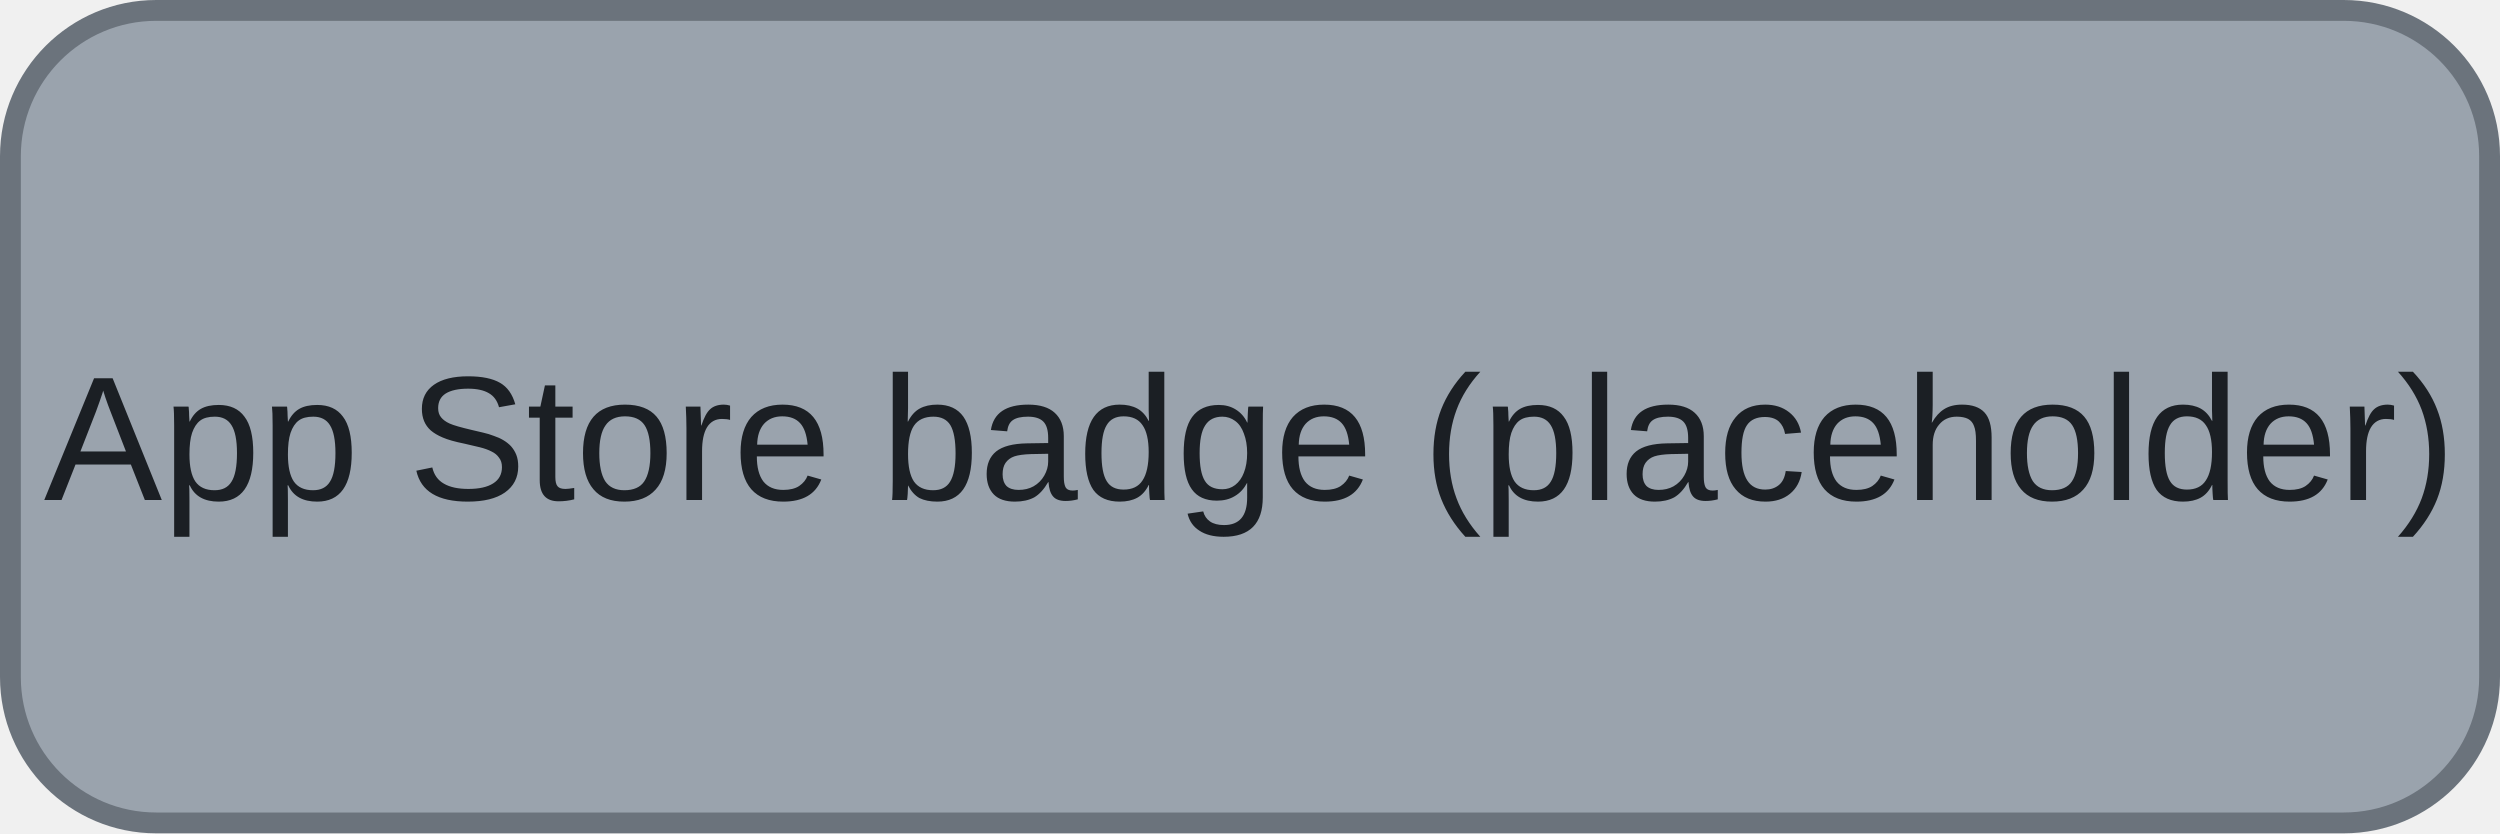
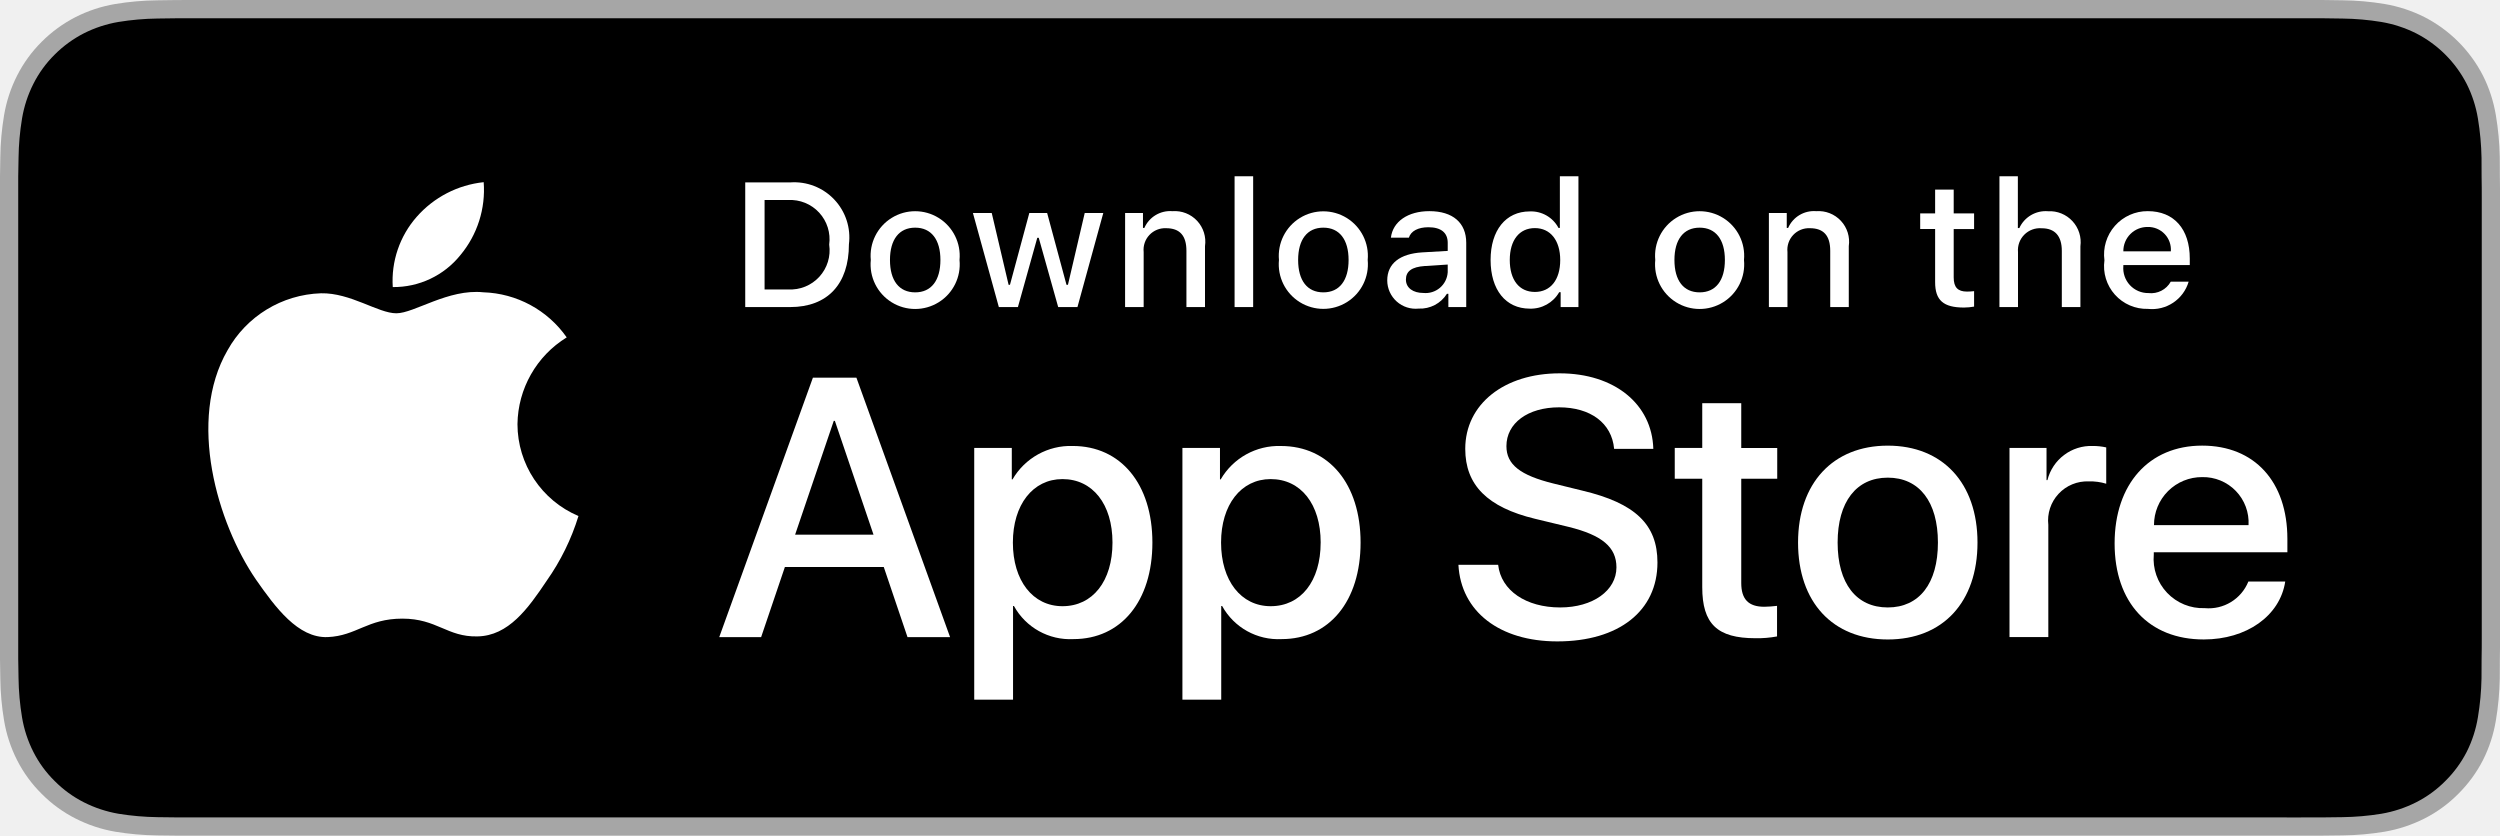
- <svg xmlns="http://www.w3.org/2000/svg" width="120" height="40" viewBox="0 0 120 40">
-   <rect x="0.5" y="0.5" width="119" height="39" rx="7" fill="#9aa3ad" stroke="#6b737c" />
-   <text x="60" y="24" text-anchor="middle" font-family="Arial, sans-serif" font-size="8.5" fill="#1b1f24">App Store badge (placeholder)</text>
+ <svg xmlns="http://www.w3.org/2000/svg" id="livetype" width="119.664" height="40" viewBox="0 0 119.664 40">
+   <g>
+     <g>
+       <g>
+         <path d="M110.135,0H9.535c-.367,0-.729,0-1.095.002-.306.002-.61.008-.919.013A13.215,13.215,0,0,0,5.517.191a6.665,6.665,0,0,0-1.901.627A6.438,6.438,0,0,0,1.998,1.997,6.258,6.258,0,0,0,.819,3.618a6.601,6.601,0,0,0-.625,1.903,12.993,12.993,0,0,0-.179,2.002C.006,7.83.005,8.138,0,8.444V31.559c.005.31.006.611.015.922a12.992,12.992,0,0,0,.179,2.002,6.588,6.588,0,0,0,.625,1.904A6.208,6.208,0,0,0,1.998,38.001a6.274,6.274,0,0,0,1.619,1.179,6.701,6.701,0,0,0,1.901.631,13.455,13.455,0,0,0,2.004.177c.309.007.613.011.919.011C8.806,40,9.168,40,9.535,40H110.135c.359,0,.725,0,1.084-.002.305,0,.617-.004.922-.011a13.279,13.279,0,0,0,2-.177,6.804,6.804,0,0,0,1.908-.631,6.277,6.277,0,0,0,1.617-1.179,6.395,6.395,0,0,0,1.182-1.614,6.604,6.604,0,0,0,.619-1.904,13.506,13.506,0,0,0,.186-2.002c.004-.311.004-.611.004-.922.008-.363.008-.725.008-1.094V9.536c0-.366,0-.729-.008-1.092,0-.307,0-.614-.004-.921a13.507,13.507,0,0,0-.186-2.002,6.618,6.618,0,0,0-.619-1.903,6.466,6.466,0,0,0-2.799-2.8,6.768,6.768,0,0,0-1.908-.627,13.044,13.044,0,0,0-2-.177c-.305-.005-.617-.011-.922-.013-.359-.002-.725-.002-1.084-.002Z" style="fill: #a6a6a6" />
+         <path d="M8.445,39.125c-.305,0-.602-.004-.904-.011a12.687,12.687,0,0,1-1.869-.163,5.884,5.884,0,0,1-1.657-.548,5.406,5.406,0,0,1-1.397-1.017,5.321,5.321,0,0,1-1.021-1.397,5.722,5.722,0,0,1-.543-1.657,12.414,12.414,0,0,1-.167-1.875c-.006-.211-.015-.913-.015-.913V8.444S.882,7.753.888,7.55a12.37,12.37,0,0,1,.166-1.872,5.755,5.755,0,0,1,.543-1.662A5.373,5.373,0,0,1,2.612,2.618,5.565,5.565,0,0,1,4.014,1.595a5.823,5.823,0,0,1,1.653-.544A12.586,12.586,0,0,1,7.543.887L8.445.875H111.214l.913.013a12.385,12.385,0,0,1,1.858.163,5.938,5.938,0,0,1,1.671.548,5.594,5.594,0,0,1,2.415,2.42,5.763,5.763,0,0,1,.535,1.649,12.995,12.995,0,0,1,.174,1.887c.003.283.003.587.003.89.008.375.008.732.008,1.092V30.465c0,.363,0,.718-.008,1.075,0,.325,0,.623-.004.93a12.731,12.731,0,0,1-.171,1.853,5.739,5.739,0,0,1-.54,1.67,5.48,5.48,0,0,1-1.016,1.386,5.413,5.413,0,0,1-1.399,1.022,5.862,5.862,0,0,1-1.668.55,12.542,12.542,0,0,1-1.869.163c-.293.007-.6.011-.897.011l-1.084.002Z" />
+       </g>
+       <g id="_Group_" data-name="&lt;Group&gt;">
+         <g id="_Group_2" data-name="&lt;Group&gt;">
+           <g id="_Group_3" data-name="&lt;Group&gt;">
+             <path id="_Path_" data-name="&lt;Path&gt;" d="M24.769,20.301a4.949,4.949,0,0,1,2.357-4.152,5.066,5.066,0,0,0-3.991-2.158c-1.679-.176-3.307,1.005-4.163,1.005-.872,0-2.19-.987-3.608-.958a5.315,5.315,0,0,0-4.473,2.728c-1.934,3.348-.491,8.269,1.361,10.976.927,1.325,2.01,2.806,3.428,2.753,1.387-.058,1.905-.884,3.579-.884,1.659,0,2.145.884,3.591.851,1.488-.024,2.426-1.331,3.321-2.669a10.962,10.962,0,0,0,1.518-3.093A4.782,4.782,0,0,1,24.769,20.301Z" style="fill: #fff" />
+             <path id="_Path_2" data-name="&lt;Path&gt;" d="M22.037,12.211a4.872,4.872,0,0,0,1.115-3.491,4.957,4.957,0,0,0-3.208,1.66,4.636,4.636,0,0,0-1.144,3.361A4.099,4.099,0,0,0,22.037,12.211Z" style="fill: #fff" />
+           </g>
+         </g>
+         <g>
+           <path d="M42.302,27.14h-4.733l-1.137,3.356H34.427l4.483-12.418h2.083l4.483,12.418H43.438ZM38.059,25.591h3.752l-1.85-5.447h-.052Z" style="fill: #fff" />
+           <path d="M55.16,25.97c0,2.813-1.506,4.621-3.778,4.621a3.069,3.069,0,0,1-2.849-1.584h-.043v4.484h-1.858V21.442H48.43v1.506h.034a3.212,3.212,0,0,1,2.883-1.601C53.645,21.348,55.16,23.164,55.16,25.97Zm-1.91,0c0-1.833-.947-3.038-2.393-3.038-1.42,0-2.375,1.23-2.375,3.038,0,1.824.955,3.046,2.375,3.046C52.302,29.016,53.25,27.819,53.25,25.97Z" style="fill: #fff" />
+           <path d="M65.125,25.97c0,2.813-1.506,4.621-3.778,4.621a3.069,3.069,0,0,1-2.849-1.584h-.043v4.484h-1.858V21.442H58.395v1.506h.034A3.212,3.212,0,0,1,61.312,21.348C63.61,21.348,65.125,23.164,65.125,25.97Zm-1.91,0c0-1.833-.947-3.038-2.393-3.038-1.42,0-2.375,1.23-2.375,3.038,0,1.824.955,3.046,2.375,3.046C62.267,29.016,63.214,27.819,63.214,25.97Z" style="fill: #fff" />
+           <path d="M71.71,27.036c.138,1.231,1.334,2.04,2.969,2.04,1.566,0,2.693-.809,2.693-1.919,0-.964-.68-1.541-2.289-1.937l-1.609-.388c-2.28-.551-3.339-1.617-3.339-3.348,0-2.143,1.867-3.614,4.519-3.614,2.624,0,4.423,1.472,4.483,3.614h-1.876c-.112-1.239-1.137-1.987-2.634-1.987s-2.521.757-2.521,1.858c0,.878.654,1.395,2.255,1.79l1.368.336c2.548.603,3.606,1.626,3.606,3.442,0,2.323-1.851,3.778-4.794,3.778-2.754,0-4.613-1.421-4.733-3.667Z" style="fill: #fff" />
+           <path d="M83.346,19.3v2.143h1.722v1.472H83.346v4.991c0,.775.345,1.137,1.102,1.137a5.808,5.808,0,0,0,.611-.043v1.463a5.104,5.104,0,0,1-1.032.086c-1.833,0-2.548-.688-2.548-2.444V22.914H80.163V21.442H81.479V19.3Z" style="fill: #fff" />
+           <path d="M86.065,25.97c0-2.849,1.678-4.639,4.294-4.639,2.625,0,4.295,1.79,4.295,4.639,0,2.856-1.661,4.639-4.295,4.639C87.726,30.608,86.065,28.826,86.065,25.97Zm6.695,0c0-1.954-.896-3.107-2.401-3.107s-2.4,1.162-2.4,3.107c0,1.962.895,3.106,2.4,3.106S92.76,27.932,92.76,25.97Z" style="fill: #fff" />
+           <path d="M96.186,21.442h1.772v1.541h.043a2.159,2.159,0,0,1,2.178-1.636,2.866,2.866,0,0,1,.637.069v1.738a2.598,2.598,0,0,0-.835-.112,1.873,1.873,0,0,0-1.937,2.083v5.37h-1.858Z" style="fill: #fff" />
+           <path d="M109.384,27.837c-.25,1.644-1.851,2.771-3.898,2.771-2.634,0-4.269-1.765-4.269-4.596,0-2.84,1.644-4.682,4.19-4.682,2.505,0,4.08,1.721,4.08,4.466v.637h-6.395v.112a2.358,2.358,0,0,0,2.436,2.564,2.048,2.048,0,0,0,2.091-1.273Zm-6.282-2.702h4.526a2.177,2.177,0,0,0-2.221-2.298A2.292,2.292,0,0,0,103.102,25.135Z" style="fill: #fff" />
+         </g>
+       </g>
+     </g>
+     <g id="_Group_4" data-name="&lt;Group&gt;">
+       <g>
+         <path d="M37.826,8.731a2.64,2.64,0,0,1,2.808,2.965c0,1.906-1.03,3.002-2.808,3.002H35.671V8.731Zm-1.229,5.123h1.125a1.876,1.876,0,0,0,1.968-2.146,1.881,1.881,0,0,0-1.968-2.134h-1.125Z" style="fill: #fff" />
+         <path d="M41.681,12.444a2.133,2.133,0,1,1,4.247,0,2.134,2.134,0,1,1-4.247,0Zm3.333,0c0-.976-.438-1.547-1.208-1.547-.772,0-1.207.571-1.207,1.547,0,.984.435,1.55,1.207,1.55C44.575,13.995,45.014,13.424,45.014,12.444Z" style="fill: #fff" />
+         <path d="M51.573,14.698h-.922l-.931-3.316h-.07l-.927,3.316h-.913l-1.241-4.503h.901l.807,3.436h.066l.926-3.436h.853l.926,3.436h.07l.803-3.436h.889Z" style="fill: #fff" />
+         <path d="M53.854,10.195H54.709v.715h.066a1.348,1.348,0,0,1,1.344-.802,1.465,1.465,0,0,1,1.559,1.675v2.915h-.889V12.006c0-.724-.314-1.083-.972-1.083a1.033,1.033,0,0,0-1.075,1.141v2.634h-.889Z" style="fill: #fff" />
+         <path d="M59.094,8.437h.889v6.261h-.889Z" style="fill: #fff" />
+         <path d="M61.218,12.444a2.133,2.133,0,1,1,4.248,0,2.134,2.134,0,1,1-4.248,0Zm3.333,0c0-.976-.438-1.547-1.208-1.547-.772,0-1.207.571-1.207,1.547,0,.984.435,1.55,1.207,1.55C64.112,13.995,64.551,13.424,64.551,12.444Z" style="fill: #fff" />
+         <path d="M66.401,13.424c0-.811.604-1.278,1.675-1.344l1.22-.07v-.389c0-.476-.314-.744-.922-.744-.496,0-.84.182-.938.5h-.86c.091-.773.818-1.27,1.84-1.27,1.129,0,1.766.562,1.766,1.513v3.077h-.855v-.633h-.07a1.515,1.515,0,0,1-1.353.707A1.36,1.36,0,0,1,66.401,13.424Zm2.895-.385v-.376l-1.1.07c-.62.042-.901.252-.901.649,0,.405.352.641.835.641A1.062,1.062,0,0,0,69.295,13.04Z" style="fill: #fff" />
+         <path d="M71.348,12.444c0-1.423.731-2.324,1.869-2.324a1.484,1.484,0,0,1,1.381.79h.066V8.437h.889v6.261h-.852v-.711h-.07a1.563,1.563,0,0,1-1.414.786C72.072,14.772,71.348,13.871,71.348,12.444Zm.918,0c0,.955.45,1.53,1.203,1.53.749,0,1.212-.583,1.212-1.526,0-.938-.468-1.53-1.212-1.53C72.721,10.918,72.266,11.497,72.266,12.444Z" style="fill: #fff" />
+         <path d="M79.23,12.444a2.133,2.133,0,1,1,4.247,0,2.134,2.134,0,1,1-4.247,0Zm3.333,0c0-.976-.438-1.547-1.208-1.547-.772,0-1.207.571-1.207,1.547,0,.984.435,1.55,1.207,1.55C82.125,13.995,82.563,13.424,82.563,12.444Z" style="fill: #fff" />
+         <path d="M84.669,10.195h.855v.715h.066a1.348,1.348,0,0,1,1.344-.802,1.465,1.465,0,0,1,1.559,1.675v2.915H87.605V12.006c0-.724-.314-1.083-.972-1.083a1.033,1.033,0,0,0-1.075,1.141v2.634h-.889Z" style="fill: #fff" />
+         <path d="M93.515,9.074v1.142h.976v.749h-.976V13.279c0,.472.194.678.637.678a2.967,2.967,0,0,0,.339-.021v.74a2.916,2.916,0,0,1-.483.045c-.988,0-1.382-.348-1.382-1.216v-2.543h-.715v-.749h.715V9.074Z" style="fill: #fff" />
+         <path d="M95.705,8.437h.881v2.481h.07a1.386,1.386,0,0,1,1.373-.807,1.483,1.483,0,0,1,1.551,1.679v2.907H98.69v-2.688c0-.719-.335-1.083-.963-1.083a1.052,1.052,0,0,0-1.134,1.142v2.63h-.889Z" style="fill: #fff" />
+         <path d="M104.761,13.482a1.828,1.828,0,0,1-1.951,1.303A2.045,2.045,0,0,1,100.73,12.46a2.077,2.077,0,0,1,2.076-2.353c1.253,0,2.009.856,2.009,2.27V12.688h-3.18v.05a1.19,1.19,0,0,0,1.199,1.29,1.079,1.079,0,0,0,1.071-.546Zm-3.126-1.451h2.274a1.086,1.086,0,0,0-1.108-1.167A1.152,1.152,0,0,0,101.635,12.031Z" style="fill: #fff" />
+       </g>
+     </g>
+   </g>
</svg>
